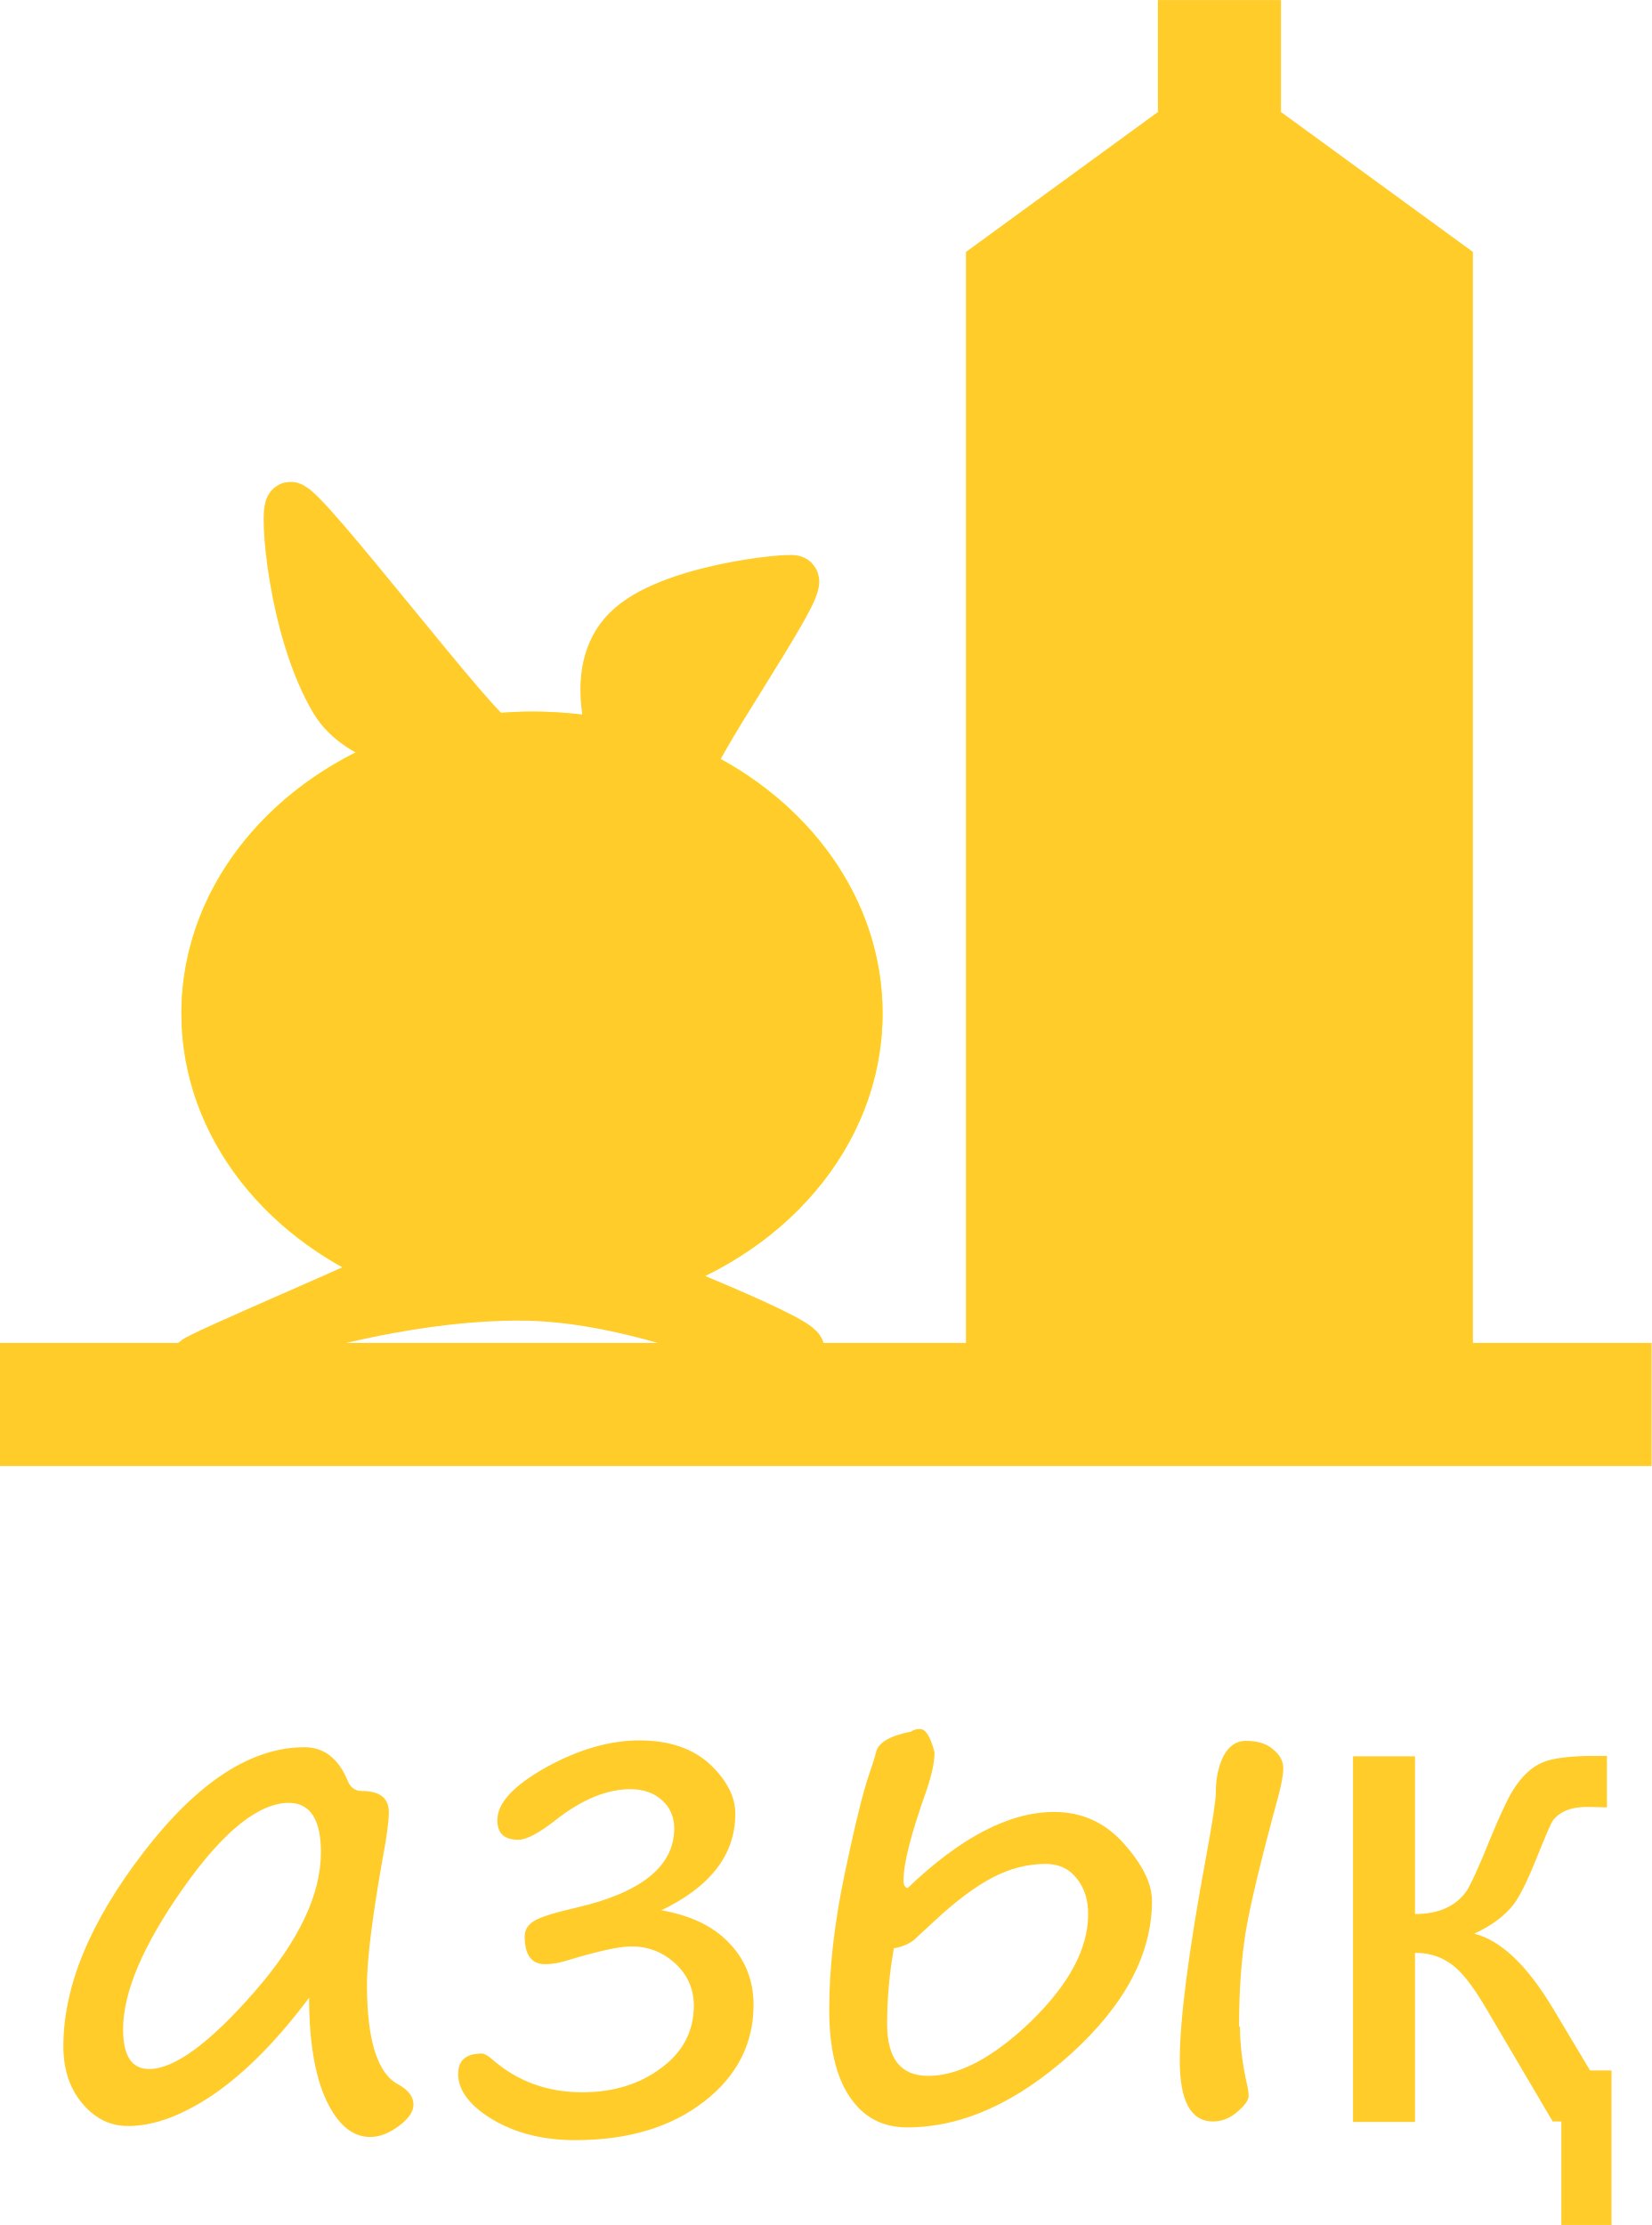
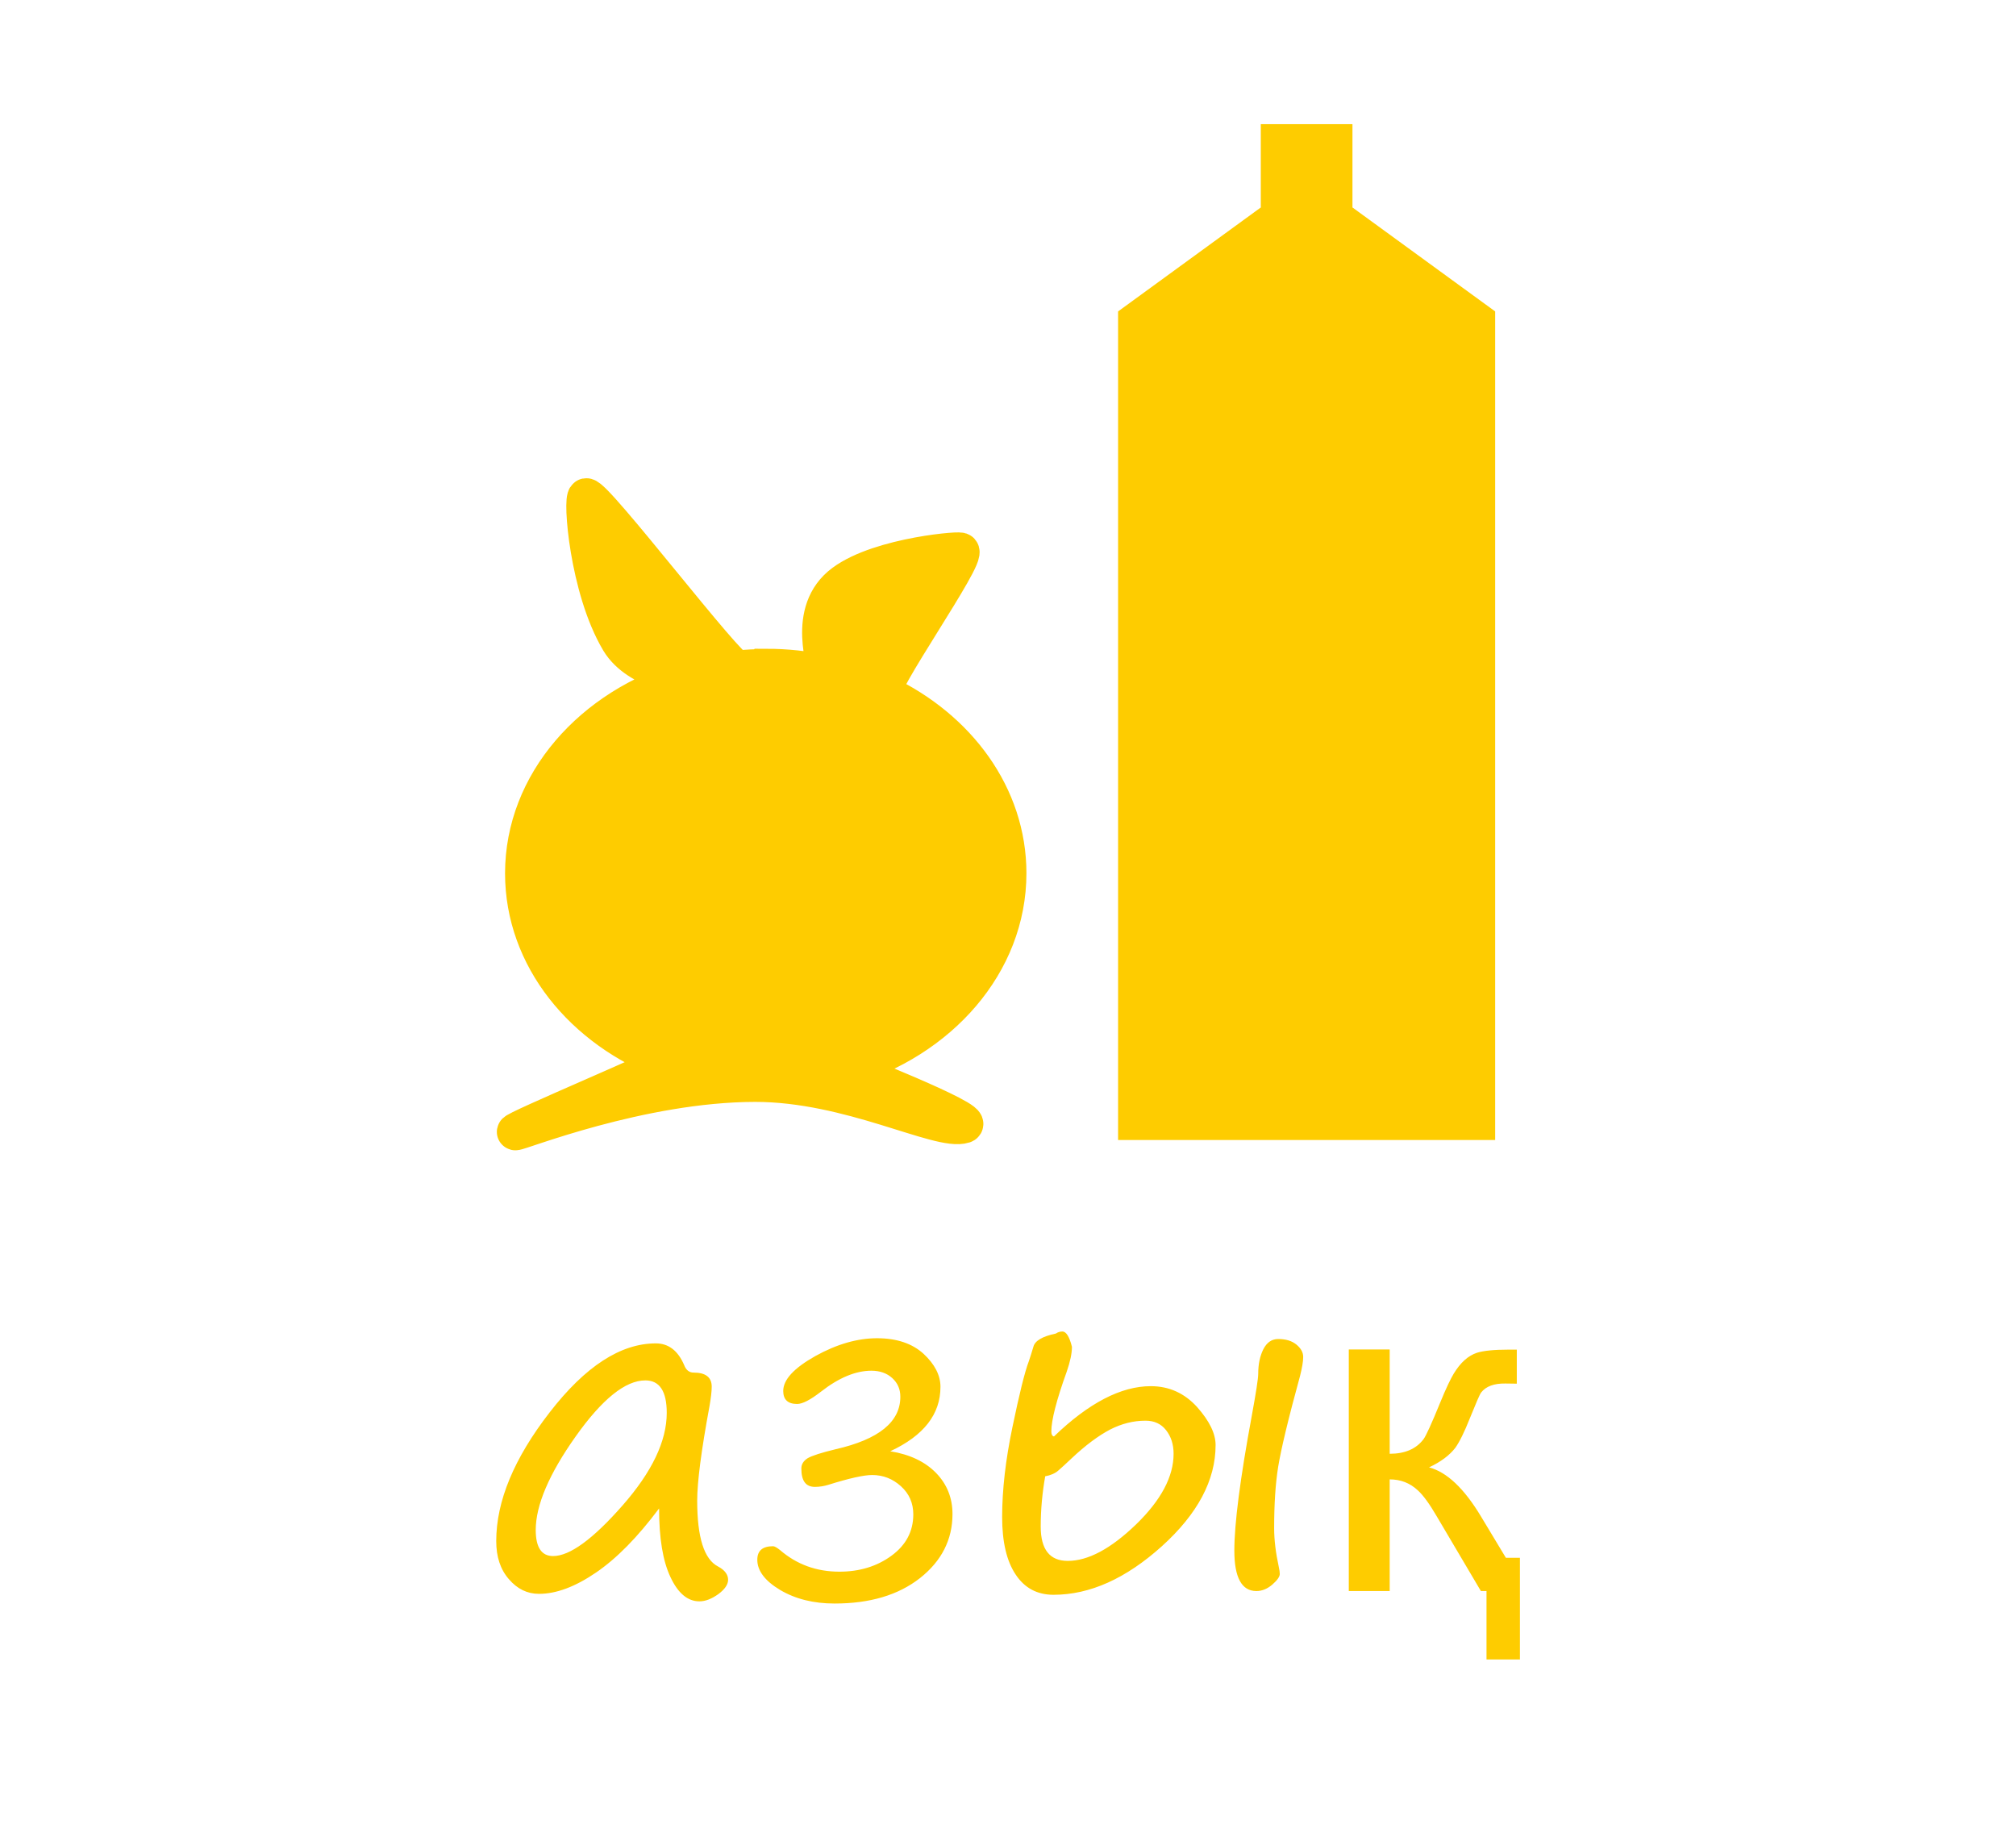
- <svg xmlns="http://www.w3.org/2000/svg" xml:space="preserve" width="6.703mm" height="9.031mm" version="1.1" style="shape-rendering:geometricPrecision; text-rendering:geometricPrecision; image-rendering:optimizeQuality; fill-rule:evenodd; clip-rule:evenodd" viewBox="0 0 36.23 48.81">
+ <svg xmlns="http://www.w3.org/2000/svg" xml:space="preserve" width="11mm" height="10mm" version="1.1" style="shape-rendering:geometricPrecision; text-rendering:geometricPrecision; image-rendering:optimizeQuality; fill-rule:evenodd; clip-rule:evenodd" viewBox="0 0 129.11 117.37">
  <defs>
    <style type="text/css">
   
-     .str0 {stroke:#FFCC29;stroke-width:2.7;stroke-miterlimit:22.926}
-     .str2 {stroke:#FFF212;stroke-width:1.08;stroke-miterlimit:22.926}
-     .str1 {stroke:#FFCC29;stroke-width:1.08;stroke-miterlimit:22.926}
+     .str1 {stroke:#FECC00;stroke-width:5.87;stroke-miterlimit:22.926}
+     .str0 {stroke:#FECC00;stroke-width:2.35;stroke-miterlimit:22.926}
    .fil0 {fill:none}
-     .fil1 {fill:#FFCC29}
-     .fil2 {fill:#FFCC29;fill-rule:nonzero}
+     .fil1 {fill:#FECC00}
+     .fil2 {fill:#FECC00;fill-rule:nonzero}
   
  </style>
  </defs>
  <g id="Layer_x0020_1">
-     <line class="fil0 str0" x1="-0" y1="30.81" x2="36.23" y2="30.81" />
-     <polygon class="fil0 str1" points="21.73,5.8 26.75,2.14 31.77,5.8 31.77,29.42 21.73,29.42 " />
-     <line class="fil0 str0" x1="26.75" y1="2.45" x2="26.75" y2="0" />
-     <ellipse class="fil0 str2" cx="11.67" cy="22.23" rx="7.15" ry="6.08" />
-     <path class="fil1 str1" d="M11.67 16.15c-0.28,0 -0.56,0.02 -0.84,0.04 -0.27,0.03 -4.19,-5.13 -4.46,-5.08 -0.15,0.03 0.04,2.7 0.97,4.26 0.56,0.94 2.08,1.08 2,1.11 -2.8,0.82 -4.82,3.09 -4.82,5.75 0,2.48 1.75,4.61 4.25,5.56 0.12,0.05 -4.62,2.03 -4.49,2.07 0.09,0.03 3.68,-1.42 7.07,-1.43 2.8,-0.01 5.44,1.46 6.17,1.22 0.41,-0.13 -3.66,-1.73 -3.51,-1.67 2.8,-0.82 4.81,-3.09 4.81,-5.75 0,-2.28 -1.48,-4.27 -3.67,-5.31 -0.27,-0.13 2.55,-4.1 2.26,-4.2 -0.14,-0.05 -2.75,0.2 -3.65,1.1 -0.95,0.94 -0.19,2.55 -0.35,2.51 -0.56,-0.12 -1.14,-0.18 -1.75,-0.18z" />
-     <polygon class="fil1" points="31.77,29.42 31.77,5.8 26.75,2.14 21.73,5.8 21.73,29.42 " />
-     <path class="fil2" d="M6.8 43.8c-0.7,0.94 -1.4,1.65 -2.09,2.13 -0.69,0.47 -1.32,0.71 -1.9,0.71 -0.39,0 -0.72,-0.16 -1,-0.49 -0.28,-0.33 -0.42,-0.75 -0.42,-1.26 0,-1.32 0.59,-2.74 1.77,-4.27 1.18,-1.53 2.35,-2.29 3.52,-2.29 0.42,0 0.74,0.24 0.94,0.72 0.06,0.16 0.17,0.24 0.31,0.24 0.4,0 0.6,0.15 0.6,0.47 0,0.16 -0.03,0.37 -0.07,0.64 -0.27,1.48 -0.41,2.53 -0.41,3.14 0,1.22 0.23,1.95 0.69,2.19 0.22,0.12 0.33,0.27 0.33,0.44 0,0.16 -0.11,0.31 -0.32,0.47 -0.22,0.16 -0.42,0.24 -0.63,0.24 -0.39,0 -0.71,-0.27 -0.96,-0.8 -0.25,-0.53 -0.38,-1.29 -0.38,-2.28zm-0.46 -4.25c-0.66,0 -1.44,0.62 -2.32,1.87 -0.88,1.25 -1.32,2.28 -1.32,3.1 0,0.58 0.19,0.87 0.57,0.87 0.55,0 1.32,-0.56 2.3,-1.68 0.98,-1.12 1.47,-2.14 1.47,-3.08 0,-0.72 -0.24,-1.08 -0.71,-1.08zm8.13 2.35c0.65,0.11 1.16,0.34 1.52,0.72 0.36,0.37 0.54,0.83 0.54,1.36 0,0.85 -0.36,1.56 -1.08,2.12 -0.72,0.56 -1.66,0.85 -2.83,0.85 -0.7,0 -1.3,-0.15 -1.81,-0.45 -0.5,-0.3 -0.76,-0.64 -0.76,-1 0,-0.3 0.17,-0.45 0.52,-0.45 0.05,0 0.13,0.04 0.23,0.13 0.55,0.48 1.21,0.72 1.97,0.72 0.67,0 1.25,-0.17 1.73,-0.53 0.48,-0.35 0.72,-0.81 0.72,-1.37 0,-0.37 -0.14,-0.68 -0.41,-0.93 -0.28,-0.25 -0.59,-0.37 -0.96,-0.37 -0.28,0 -0.76,0.11 -1.45,0.32 -0.14,0.04 -0.28,0.07 -0.44,0.07 -0.3,0 -0.45,-0.2 -0.45,-0.61 0,-0.14 0.07,-0.26 0.21,-0.34 0.14,-0.09 0.45,-0.18 0.92,-0.29 1.43,-0.33 2.15,-0.91 2.15,-1.74 0,-0.25 -0.09,-0.46 -0.27,-0.62 -0.18,-0.16 -0.41,-0.24 -0.69,-0.24 -0.52,0 -1.08,0.23 -1.67,0.7 -0.35,0.27 -0.61,0.41 -0.79,0.41 -0.31,0 -0.46,-0.14 -0.46,-0.43 0,-0.38 0.36,-0.76 1.07,-1.16 0.71,-0.39 1.39,-0.59 2.05,-0.59 0.65,0 1.17,0.18 1.54,0.52 0.37,0.35 0.56,0.71 0.56,1.09 0,0.91 -0.56,1.62 -1.67,2.14zm5.49 -3.9c0.07,-0.05 0.14,-0.07 0.22,-0.07 0.13,0 0.23,0.17 0.32,0.51 0,0.22 -0.06,0.49 -0.17,0.82 -0.34,0.95 -0.51,1.61 -0.51,1.99 0,0.1 0.03,0.16 0.09,0.17 1.16,-1.11 2.23,-1.67 3.21,-1.67 0.61,0 1.12,0.23 1.53,0.69 0.41,0.46 0.62,0.88 0.62,1.26 0,1.17 -0.6,2.29 -1.78,3.36 -1.19,1.07 -2.39,1.61 -3.59,1.61 -0.54,0 -0.96,-0.22 -1.26,-0.67 -0.3,-0.44 -0.45,-1.08 -0.45,-1.91 0,-0.9 0.11,-1.89 0.34,-2.99 0.23,-1.09 0.41,-1.82 0.54,-2.19 0.05,-0.16 0.11,-0.31 0.15,-0.48 0.05,-0.2 0.3,-0.35 0.75,-0.44zm-0.35 4.73c-0.1,0.56 -0.15,1.11 -0.15,1.67 0,0.76 0.3,1.14 0.9,1.14 0.67,0 1.43,-0.4 2.26,-1.2 0.83,-0.81 1.25,-1.59 1.25,-2.35 0,-0.31 -0.08,-0.57 -0.25,-0.78 -0.16,-0.21 -0.39,-0.32 -0.68,-0.32 -0.4,0 -0.79,0.1 -1.17,0.3 -0.38,0.2 -0.81,0.52 -1.28,0.96 -0.18,0.17 -0.33,0.3 -0.43,0.4 -0.11,0.09 -0.25,0.15 -0.43,0.19zm7.59 1.73c0,0.38 0.05,0.81 0.16,1.29 0.02,0.09 0.03,0.17 0.03,0.23 0,0.09 -0.08,0.21 -0.25,0.35 -0.16,0.14 -0.34,0.21 -0.53,0.21 -0.49,0 -0.73,-0.45 -0.73,-1.34 0,-0.89 0.19,-2.38 0.58,-4.48 0.14,-0.76 0.21,-1.23 0.21,-1.39 0,-0.32 0.06,-0.59 0.17,-0.81 0.12,-0.22 0.28,-0.33 0.49,-0.33 0.25,0 0.46,0.06 0.6,0.19 0.15,0.12 0.22,0.26 0.22,0.41 0,0.15 -0.04,0.36 -0.11,0.62 -0.39,1.43 -0.63,2.44 -0.72,3.01 -0.09,0.57 -0.14,1.26 -0.14,2.04zm8.16 4.35l-1.11 0 0 -2.27 -0.19 0 -1.46 -2.48c-0.24,-0.41 -0.45,-0.69 -0.62,-0.85 -0.26,-0.25 -0.58,-0.37 -0.94,-0.37l0 3.71 -1.36 0 0 -8.02 1.36 0 0 3.46c0.5,0 0.88,-0.16 1.12,-0.49 0.08,-0.11 0.27,-0.51 0.55,-1.21 0.2,-0.48 0.35,-0.8 0.45,-0.97 0.22,-0.37 0.48,-0.6 0.77,-0.69 0.22,-0.07 0.57,-0.11 1.05,-0.11l0.27 0 0 1.13 -0.38 -0.01c-0.38,-0.01 -0.64,0.09 -0.8,0.29 -0.05,0.07 -0.17,0.35 -0.37,0.85 -0.19,0.47 -0.35,0.8 -0.49,0.99 -0.19,0.25 -0.48,0.47 -0.87,0.65 0.59,0.15 1.16,0.7 1.72,1.63l0.82 1.37 0.47 0 0 3.38z" />
+     <g id="_980212792">
+       <polygon class="fil0" points="-0,0 129.11,0 129.11,117.37 -0,117.37 " />
+       <g>
+         <g>
+           <polygon class="fil0 str0" points="72.78,20.54 83.68,12.6 94.58,20.54 94.58,71.83 72.78,71.83 " />
+           <line class="fil0 str1" x1="83.68" y1="13.27" x2="83.68" y2="7.95" />
+           <path class="fil1 str0" d="M49.04 42.74c-0.62,0 -1.23,0.03 -1.82,0.09 -0.59,0.06 -9.11,-11.14 -9.68,-11.03 -0.32,0.06 0.09,5.87 2.1,9.25 1.21,2.03 4.52,2.35 4.34,2.4 -6.08,1.78 -10.46,6.7 -10.46,12.48 0,5.39 3.79,10.02 9.23,12.07 0.26,0.1 -10.03,4.4 -9.75,4.49 0.2,0.06 7.99,-3.09 15.35,-3.1 6.09,-0.01 11.81,3.17 13.39,2.65 0.89,-0.29 -7.96,-3.76 -7.63,-3.63 6.08,-1.79 10.45,-6.7 10.45,-12.49 0,-4.96 -3.21,-9.28 -7.96,-11.53 -0.58,-0.27 5.53,-8.9 4.92,-9.11 -0.31,-0.1 -5.96,0.43 -7.92,2.38 -2.05,2.05 -0.42,5.53 -0.76,5.46 -1.21,-0.26 -2.49,-0.4 -3.79,-0.4z" />
+           <polygon class="fil1" points="94.58,71.83 94.58,20.54 83.68,12.6 72.78,20.54 72.78,71.83 " />
+         </g>
+         <path class="fil2" d="M42.21 96.6c-1.36,1.82 -2.7,3.19 -4.03,4.1 -1.33,0.91 -2.55,1.37 -3.66,1.37 -0.75,0 -1.39,-0.31 -1.93,-0.94 -0.55,-0.63 -0.81,-1.44 -0.81,-2.44 0,-2.55 1.14,-5.3 3.42,-8.24 2.28,-2.95 4.55,-4.42 6.8,-4.42 0.81,0 1.42,0.46 1.82,1.4 0.12,0.31 0.32,0.47 0.6,0.47 0.77,0 1.16,0.3 1.16,0.9 0,0.3 -0.05,0.72 -0.14,1.24 -0.53,2.86 -0.79,4.88 -0.79,6.06 0,2.35 0.44,3.76 1.34,4.22 0.43,0.23 0.64,0.52 0.64,0.85 0,0.3 -0.21,0.61 -0.63,0.92 -0.42,0.3 -0.82,0.46 -1.21,0.46 -0.75,0 -1.37,-0.52 -1.85,-1.55 -0.49,-1.03 -0.73,-2.49 -0.73,-4.39zm-0.88 -8.2c-1.28,0 -2.77,1.2 -4.47,3.6 -1.7,2.4 -2.55,4.4 -2.55,5.98 0,1.11 0.37,1.67 1.11,1.67 1.07,0 2.55,-1.08 4.44,-3.23 1.89,-2.15 2.84,-4.13 2.84,-5.94 0,-1.39 -0.46,-2.08 -1.37,-2.08zm15.69 4.54c1.25,0.2 2.23,0.67 2.93,1.39 0.7,0.72 1.05,1.6 1.05,2.63 0,1.64 -0.7,3.01 -2.08,4.1 -1.39,1.09 -3.21,1.63 -5.47,1.63 -1.35,0 -2.51,-0.29 -3.49,-0.87 -0.97,-0.58 -1.46,-1.23 -1.46,-1.93 0,-0.59 0.34,-0.87 1.01,-0.87 0.09,0 0.24,0.08 0.45,0.25 1.07,0.92 2.33,1.38 3.8,1.38 1.29,0 2.4,-0.34 3.33,-1.02 0.93,-0.68 1.4,-1.56 1.4,-2.65 0,-0.72 -0.26,-1.32 -0.79,-1.8 -0.53,-0.48 -1.14,-0.72 -1.85,-0.72 -0.53,0 -1.47,0.21 -2.81,0.63 -0.26,0.08 -0.55,0.13 -0.85,0.13 -0.59,0 -0.87,-0.39 -0.87,-1.18 0,-0.27 0.14,-0.49 0.41,-0.66 0.28,-0.16 0.87,-0.35 1.78,-0.57 2.77,-0.63 4.15,-1.75 4.15,-3.36 0,-0.49 -0.17,-0.88 -0.52,-1.2 -0.34,-0.31 -0.79,-0.47 -1.33,-0.47 -1.01,0 -2.09,0.45 -3.23,1.34 -0.67,0.52 -1.18,0.79 -1.53,0.79 -0.59,0 -0.89,-0.28 -0.89,-0.83 0,-0.73 0.69,-1.47 2.06,-2.24 1.37,-0.76 2.69,-1.14 3.95,-1.14 1.26,0 2.26,0.34 2.98,1 0.72,0.67 1.08,1.38 1.08,2.11 0,1.76 -1.07,3.13 -3.22,4.13zm10.6 -7.54c0.13,-0.09 0.27,-0.13 0.42,-0.13 0.24,0 0.45,0.33 0.61,0.98 0,0.42 -0.11,0.94 -0.33,1.58 -0.66,1.83 -0.99,3.12 -0.99,3.84 0,0.19 0.06,0.3 0.17,0.32 2.23,-2.15 4.3,-3.22 6.2,-3.22 1.17,0 2.16,0.45 2.96,1.33 0.79,0.89 1.19,1.7 1.19,2.44 0,2.25 -1.15,4.41 -3.44,6.48 -2.3,2.07 -4.61,3.11 -6.94,3.11 -1.04,0 -1.85,-0.43 -2.42,-1.29 -0.58,-0.86 -0.87,-2.09 -0.87,-3.69 0,-1.74 0.22,-3.66 0.66,-5.76 0.44,-2.11 0.78,-3.51 1.05,-4.22 0.1,-0.3 0.2,-0.61 0.29,-0.92 0.1,-0.39 0.58,-0.67 1.44,-0.85zm-0.68 9.13c-0.19,1.07 -0.29,2.15 -0.29,3.23 0,1.47 0.58,2.2 1.73,2.2 1.3,0 2.75,-0.77 4.37,-2.33 1.61,-1.56 2.41,-3.07 2.41,-4.53 0,-0.6 -0.16,-1.1 -0.48,-1.51 -0.32,-0.41 -0.76,-0.61 -1.32,-0.61 -0.77,0 -1.53,0.19 -2.27,0.57 -0.74,0.39 -1.57,1 -2.48,1.86 -0.35,0.33 -0.63,0.59 -0.84,0.77 -0.21,0.18 -0.49,0.3 -0.83,0.36zm14.66 3.34c0,0.74 0.1,1.57 0.3,2.49 0.04,0.18 0.06,0.32 0.06,0.44 0,0.17 -0.16,0.4 -0.48,0.68 -0.32,0.27 -0.65,0.41 -1.02,0.41 -0.94,0 -1.41,-0.87 -1.41,-2.59 0,-1.71 0.37,-4.6 1.12,-8.65 0.27,-1.48 0.41,-2.37 0.41,-2.68 0,-0.61 0.11,-1.13 0.33,-1.57 0.22,-0.43 0.54,-0.65 0.95,-0.65 0.49,0 0.88,0.12 1.17,0.36 0.29,0.24 0.43,0.5 0.43,0.79 0,0.29 -0.07,0.69 -0.2,1.21 -0.76,2.77 -1.22,4.71 -1.4,5.81 -0.18,1.11 -0.26,2.43 -0.26,3.95zm15.75 8.4l-2.15 0 0 -4.38 -0.36 0 -2.83 -4.79c-0.46,-0.79 -0.86,-1.34 -1.2,-1.65 -0.51,-0.48 -1.11,-0.71 -1.81,-0.71l0 7.15 -2.62 0 0 -15.47 2.62 0 0 6.68c0.97,0 1.7,-0.31 2.17,-0.94 0.15,-0.2 0.51,-0.98 1.06,-2.33 0.38,-0.93 0.68,-1.55 0.87,-1.86 0.43,-0.71 0.92,-1.15 1.49,-1.34 0.42,-0.13 1.09,-0.2 2.02,-0.2l0.53 0 0 2.18 -0.73 -0.01c-0.73,-0.01 -1.24,0.18 -1.55,0.57 -0.1,0.13 -0.33,0.68 -0.72,1.64 -0.36,0.91 -0.68,1.55 -0.94,1.91 -0.37,0.48 -0.93,0.9 -1.68,1.25 1.14,0.3 2.25,1.35 3.33,3.15l1.59 2.64 0.9 0 0 6.53z" />
+       </g>
+     </g>
  </g>
</svg>
